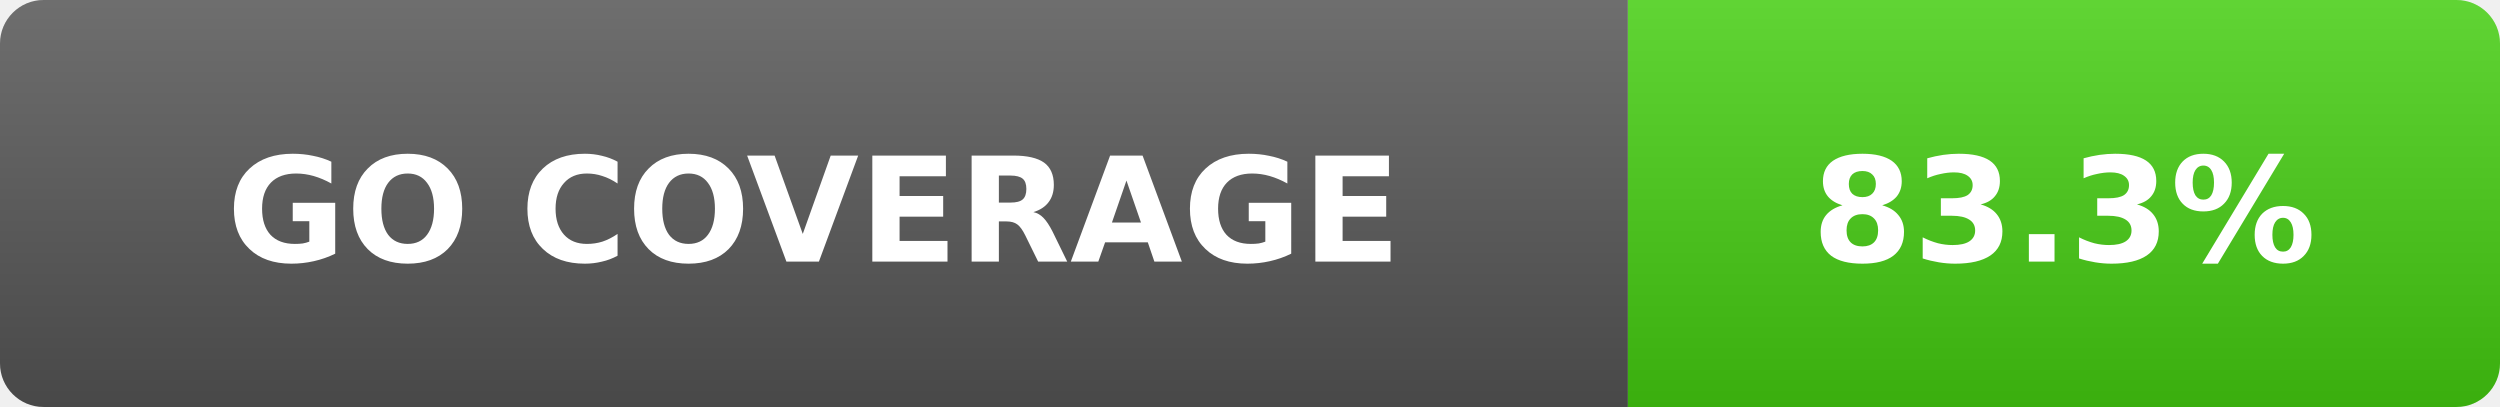
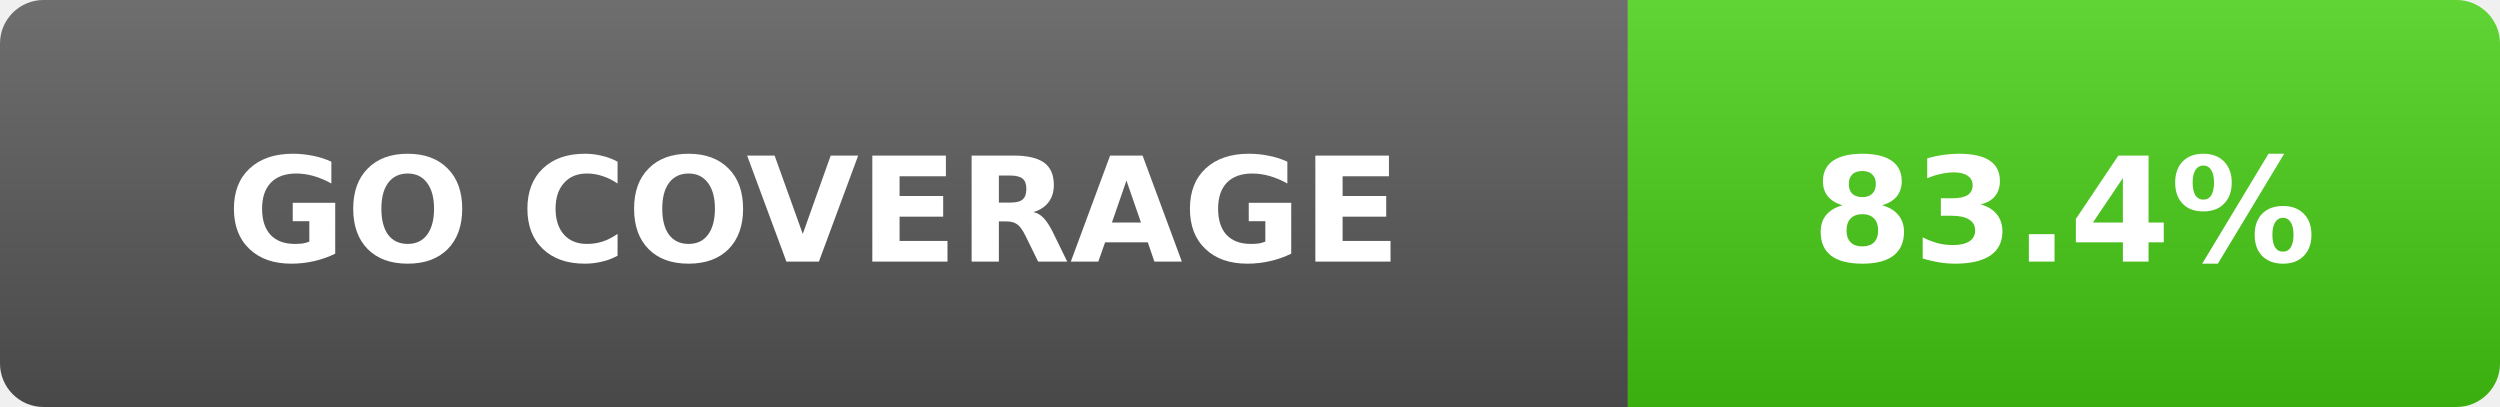
- <svg xmlns="http://www.w3.org/2000/svg" width="172" height="28" role="img" aria-label="Go coverage: 83.3%">
+ <svg xmlns="http://www.w3.org/2000/svg" width="172" height="28" role="img" aria-label="Go coverage: 83.4%">
  <linearGradient id="s" x2="0" y2="100%">
    <stop offset="0" stop-color="#fff" stop-opacity=".15" />
    <stop offset="1" stop-opacity=".15" />
  </linearGradient>
  <clipPath id="r">
    <rect width="172" height="28" rx="3" fill="#fff" />
  </clipPath>
  <g clip-path="url(#r)">
    <rect width="112" height="28" fill="#555" />
    <rect x="112" width="60" height="28" fill="#4c1" />
    <rect width="172" height="28" fill="url(#s)" />
  </g>
  <g fill="#fff" text-anchor="middle" font-family="Verdana,DejaVu Sans,sans-serif" font-size="10" font-weight="700">
    <text x="56" y="18">GO COVERAGE</text>
-     <text x="142" y="18">83.3%</text>
+     <text x="142" y="18">83.4%</text>
  </g>
</svg>
